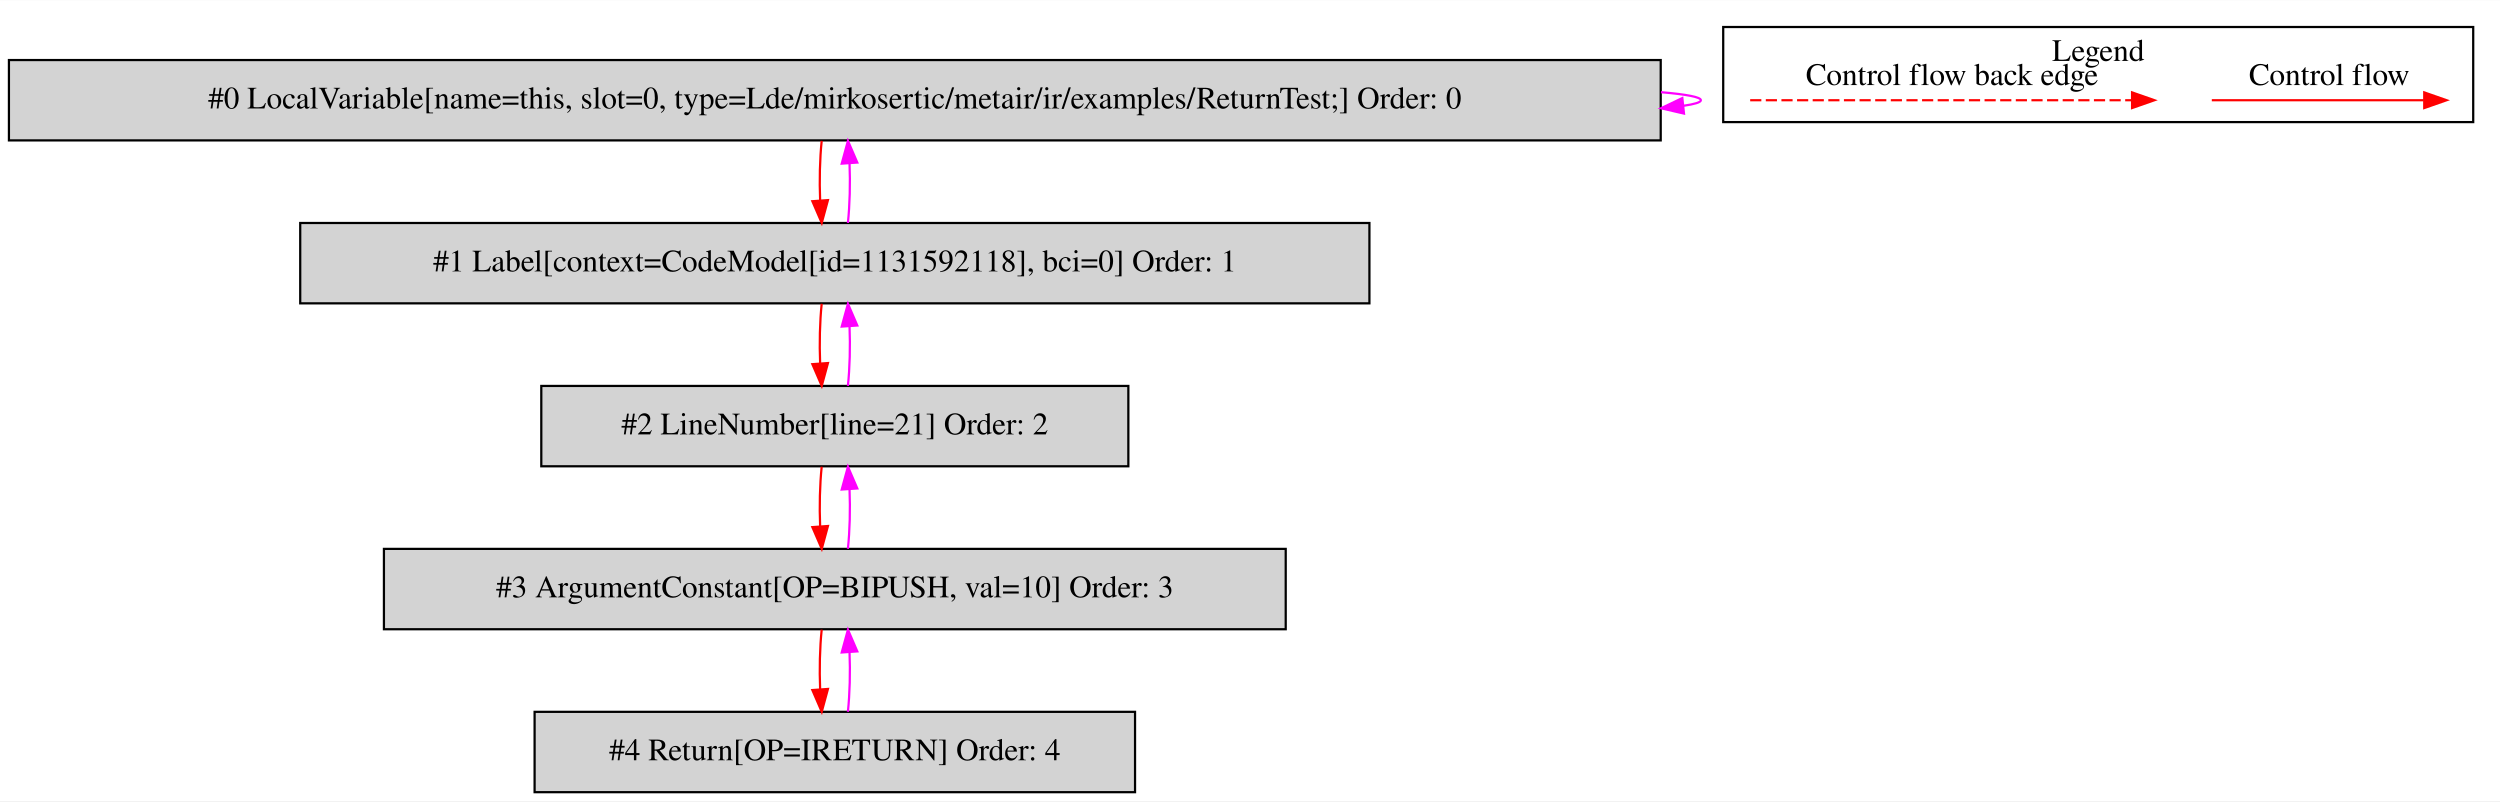
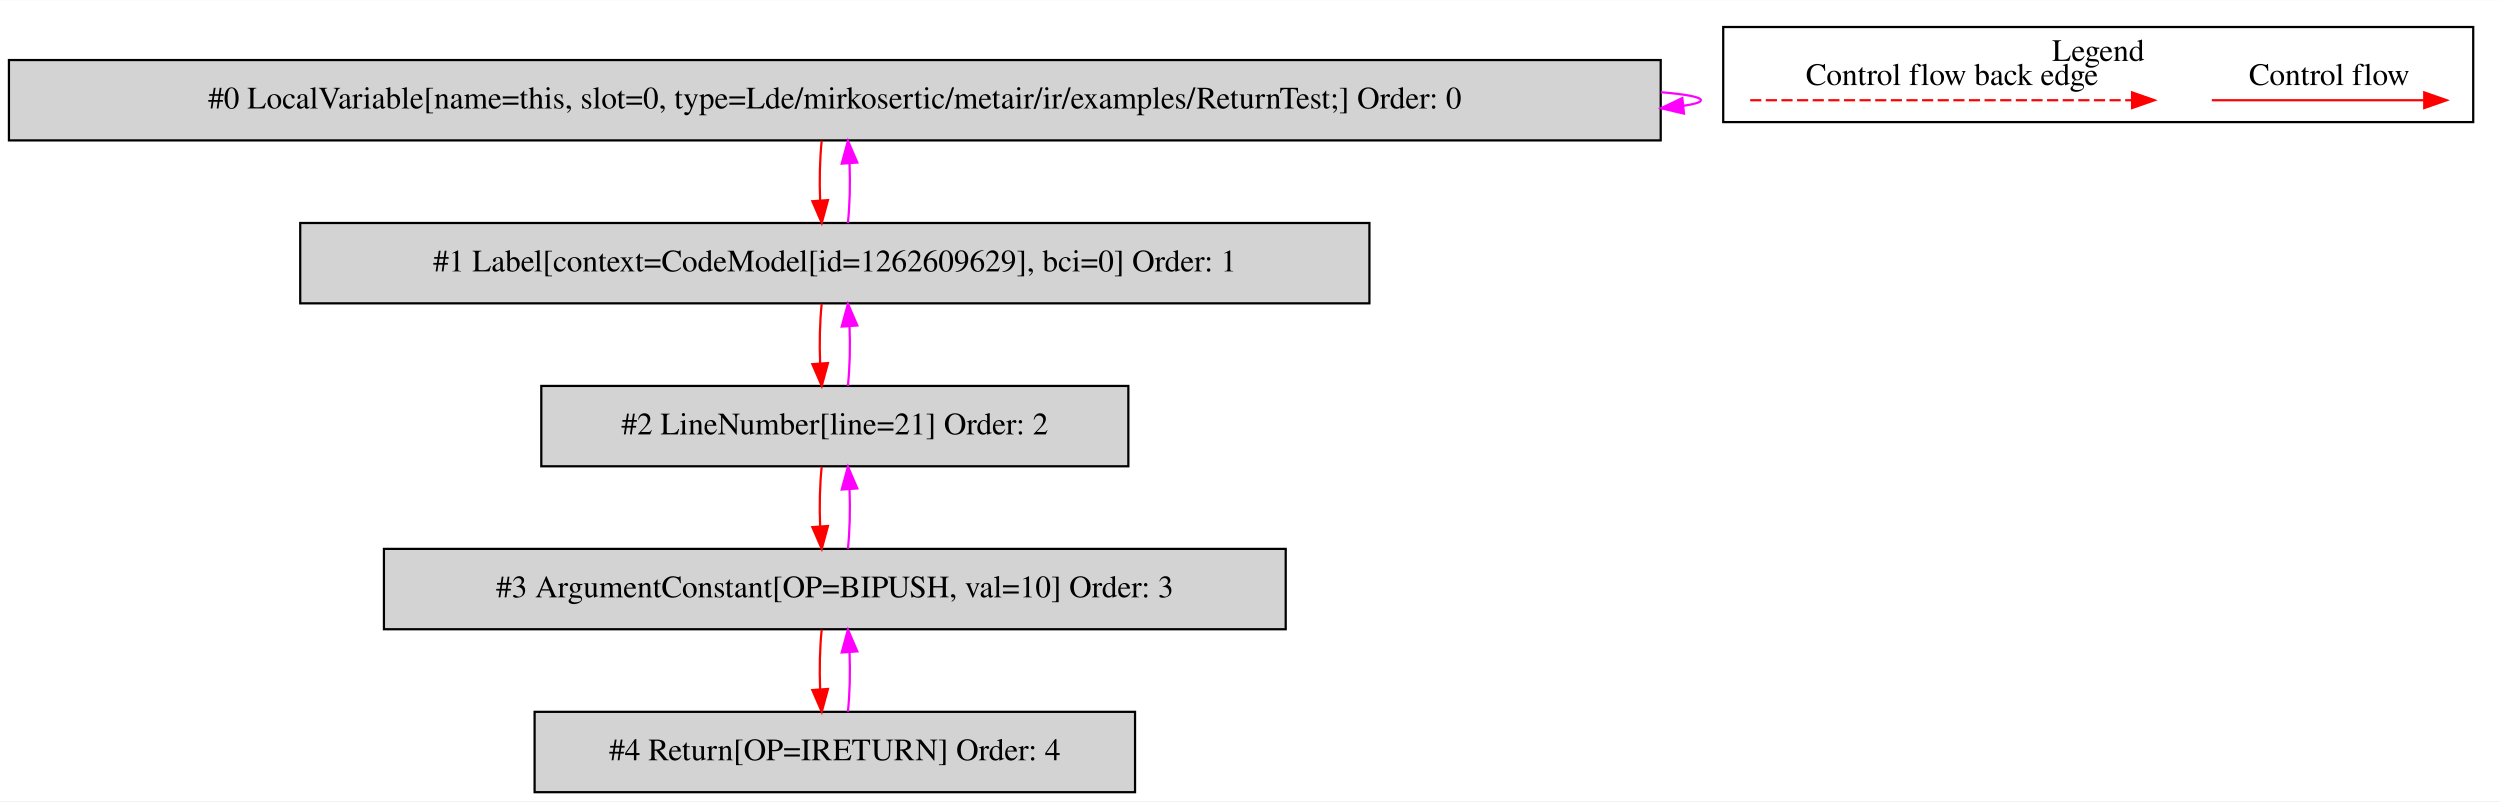
<svg xmlns="http://www.w3.org/2000/svg" width="1120pt" height="359pt" viewBox="0.00 0.00 1120.00 358.80">
  <g id="graph0" class="graph" transform="scale(1 1) rotate(0) translate(4 354.8)">
    <polygon fill="white" stroke="transparent" points="-4,4 -4,-354.8 1116,-354.8 1116,4 -4,4" />
    <g id="clust1" class="cluster">
      <polygon fill="none" stroke="black" points="768,-300.2 768,-342.8 1104,-342.8 1104,-300.2 768,-300.2" />
      <text text-anchor="middle" x="936" y="-327.6" font-family="Times,serif" font-size="14.00">Legend</text>
    </g>
    <g id="node1" class="node">
      <polygon fill="lightgrey" stroke="black" points="740,-328 0,-328 0,-292 740,-292 740,-328" />
      <text text-anchor="middle" x="370" y="-306.3" font-family="Times,serif" font-size="14.00">#0 LocalVariable[name=this, slot=0, type=Lde/mirkosertic/metair/ir/examples/ReturnTest;] Order: 0</text>
    </g>
    <g id="edge1" class="edge">
      <path fill="none" stroke="fuchsia" d="M740.11,-313.6C751.53,-312.62 758,-311.42 758,-310 758,-309.07 755.21,-308.23 750.07,-307.49" />
      <polygon fill="fuchsia" stroke="fuchsia" points="750.43,-304.01 740.11,-306.4 749.68,-310.97 750.43,-304.01" />
    </g>
    <g id="node2" class="node">
      <polygon fill="lightgrey" stroke="black" points="609.5,-255 130.5,-255 130.5,-219 609.5,-219 609.5,-255" />
-       <text text-anchor="middle" x="370" y="-233.3" font-family="Times,serif" font-size="14.00">#1 Label[context=CodeModel[id=1131592118], bci=0] Order: 1</text>
+       <text text-anchor="middle" x="370" y="-233.3" font-family="Times,serif" font-size="14.00">#1 Label[context=CodeModel[id=1262609629], bci=0] Order: 1</text>
    </g>
    <g id="edge2" class="edge">
      <path fill="none" stroke="red" d="M364.12,-291.81C363.28,-283.79 363.05,-274.05 363.42,-265.07" />
      <polygon fill="red" stroke="red" points="366.92,-265.25 364.14,-255.03 359.94,-264.75 366.92,-265.25" />
    </g>
    <g id="edge3" class="edge">
      <path fill="none" stroke="fuchsia" d="M375.86,-255.03C376.71,-263.03 376.95,-272.77 376.59,-281.75" />
      <polygon fill="fuchsia" stroke="fuchsia" points="373.09,-281.59 375.88,-291.81 380.07,-282.08 373.09,-281.59" />
    </g>
    <g id="node3" class="node">
      <polygon fill="lightgrey" stroke="black" points="501.5,-182 238.5,-182 238.5,-146 501.5,-146 501.5,-182" />
      <text text-anchor="middle" x="370" y="-160.3" font-family="Times,serif" font-size="14.00">#2 LineNumber[line=21] Order: 2</text>
    </g>
    <g id="edge4" class="edge">
      <path fill="none" stroke="red" d="M364.12,-218.81C363.28,-210.79 363.05,-201.05 363.42,-192.07" />
      <polygon fill="red" stroke="red" points="366.92,-192.25 364.14,-182.03 359.94,-191.75 366.92,-192.25" />
    </g>
    <g id="edge5" class="edge">
      <path fill="none" stroke="fuchsia" d="M375.86,-182.03C376.71,-190.03 376.95,-199.77 376.59,-208.75" />
      <polygon fill="fuchsia" stroke="fuchsia" points="373.09,-208.59 375.88,-218.81 380.07,-209.08 373.09,-208.59" />
    </g>
    <g id="node4" class="node">
      <polygon fill="lightgrey" stroke="black" points="572,-109 168,-109 168,-73 572,-73 572,-109" />
      <text text-anchor="middle" x="370" y="-87.3" font-family="Times,serif" font-size="14.00">#3 ArgumentConstant[OP=BIPUSH, val=10] Order: 3</text>
    </g>
    <g id="edge6" class="edge">
      <path fill="none" stroke="red" d="M364.12,-145.81C363.28,-137.79 363.05,-128.05 363.42,-119.07" />
      <polygon fill="red" stroke="red" points="366.92,-119.25 364.14,-109.03 359.94,-118.75 366.92,-119.25" />
    </g>
    <g id="edge7" class="edge">
      <path fill="none" stroke="fuchsia" d="M375.86,-109.03C376.71,-117.03 376.95,-126.77 376.59,-135.75" />
      <polygon fill="fuchsia" stroke="fuchsia" points="373.09,-135.59 375.88,-145.81 380.07,-136.08 373.09,-135.59" />
    </g>
    <g id="node5" class="node">
      <polygon fill="lightgrey" stroke="black" points="504.5,-36 235.5,-36 235.5,0 504.5,0 504.5,-36" />
      <text text-anchor="middle" x="370" y="-14.3" font-family="Times,serif" font-size="14.00">#4 Return[OP=IRETURN] Order: 4</text>
    </g>
    <g id="edge8" class="edge">
      <path fill="none" stroke="red" d="M364.12,-72.81C363.28,-64.79 363.05,-55.05 363.42,-46.07" />
      <polygon fill="red" stroke="red" points="366.92,-46.25 364.14,-36.03 359.94,-45.75 366.92,-46.25" />
    </g>
    <g id="edge9" class="edge">
      <path fill="none" stroke="fuchsia" d="M375.86,-36.03C376.71,-44.03 376.95,-53.77 376.59,-62.75" />
      <polygon fill="fuchsia" stroke="fuchsia" points="373.09,-62.59 375.88,-72.81 380.07,-63.08 373.09,-62.59" />
    </g>
    <g id="edge10" class="edge">
      <path fill="none" stroke="red" d="M986.89,-310C998.11,-310 1056.24,-310 1081.86,-310" />
      <polygon fill="red" stroke="red" points="1082.06,-313.5 1092.06,-310 1082.06,-306.5 1082.06,-313.5" />
      <text text-anchor="middle" x="1039.5" y="-316.8" font-family="Times,serif" font-size="14.00">Control flow</text>
    </g>
    <g id="edge11" class="edge">
      <path fill="none" stroke="red" stroke-dasharray="5,2" d="M780.08,-310C797.05,-310 913.21,-310 951.08,-310" />
      <polygon fill="red" stroke="red" points="951.17,-313.5 961.17,-310 951.17,-306.5 951.17,-313.5" />
      <text text-anchor="middle" x="870.5" y="-316.8" font-family="Times,serif" font-size="14.00">Control flow back edge</text>
    </g>
  </g>
</svg>
